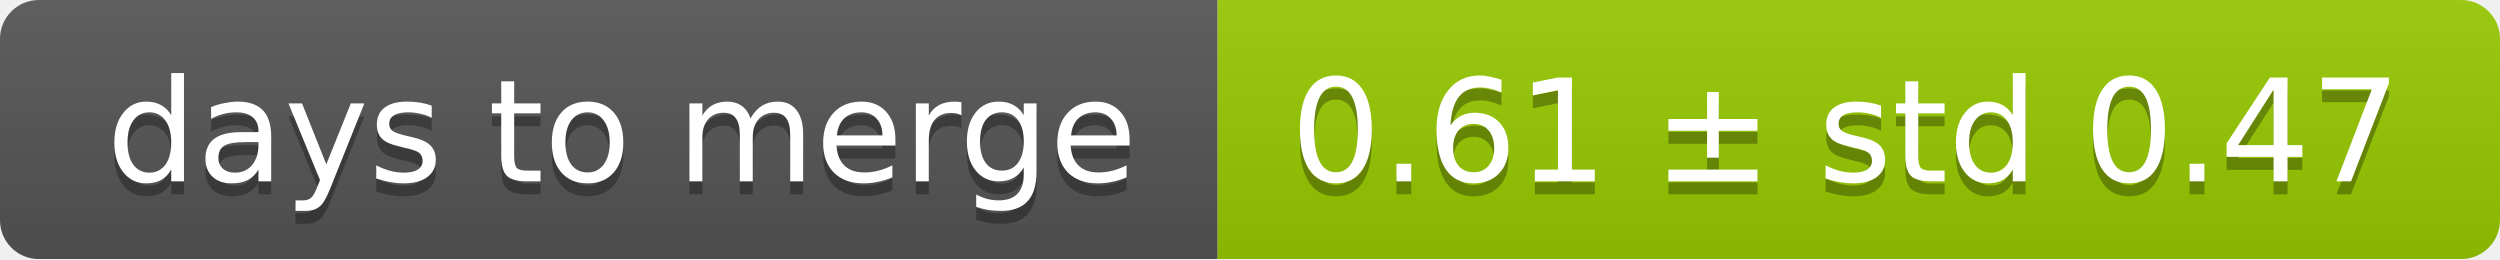
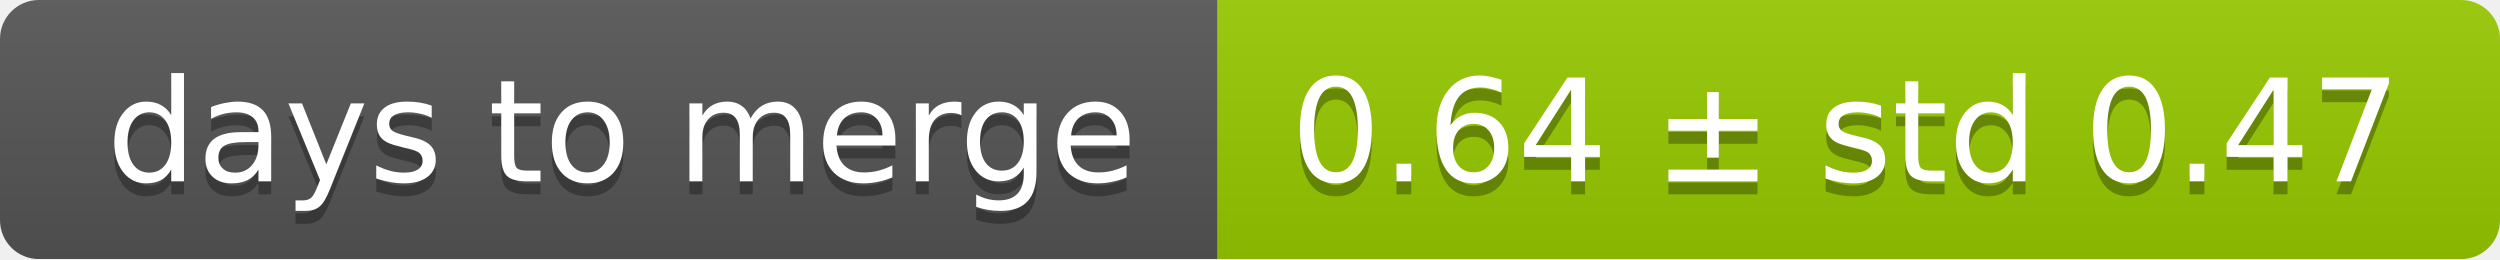
<svg xmlns="http://www.w3.org/2000/svg" width="193" height="20">
  <linearGradient id="smooth" x2="0" y2="100%">
    <stop offset="0" stop-color="#bbb" stop-opacity=".1" />
    <stop offset="1" stop-opacity=".1" />
  </linearGradient>
  <mask id="round">
    <rect width="193" height="20" rx="3" fill="#fff" />
  </mask>
  <g mask="url(#round)">
    <rect width="94" height="20" fill="#555" />
    <rect x="94" width="99" height="20" fill="#97ca00" />
    <rect width="193" height="20" fill="url(#smooth)" />
  </g>
  <g fill="#fff" text-anchor="middle" font-family="DejaVu Sans,Verdana,Geneva,sans-serif" font-size="11">
    <text x="48" y="15" fill="#010101" fill-opacity=".3">days to merge</text>
    <text x="48" y="14">days to merge</text>
-     <text x="142.5" y="15" fill="#010101" fill-opacity=".3">0.61 ± std 0.47</text>
-     <text x="142.5" y="14">0.61 ± std 0.47</text>
+     <text x="142.5" y="15" fill="#010101" fill-opacity=".3">0.64 ± std 0.47</text>
+     <text x="142.5" y="14">0.64 ± std 0.47</text>
  </g>
</svg>
